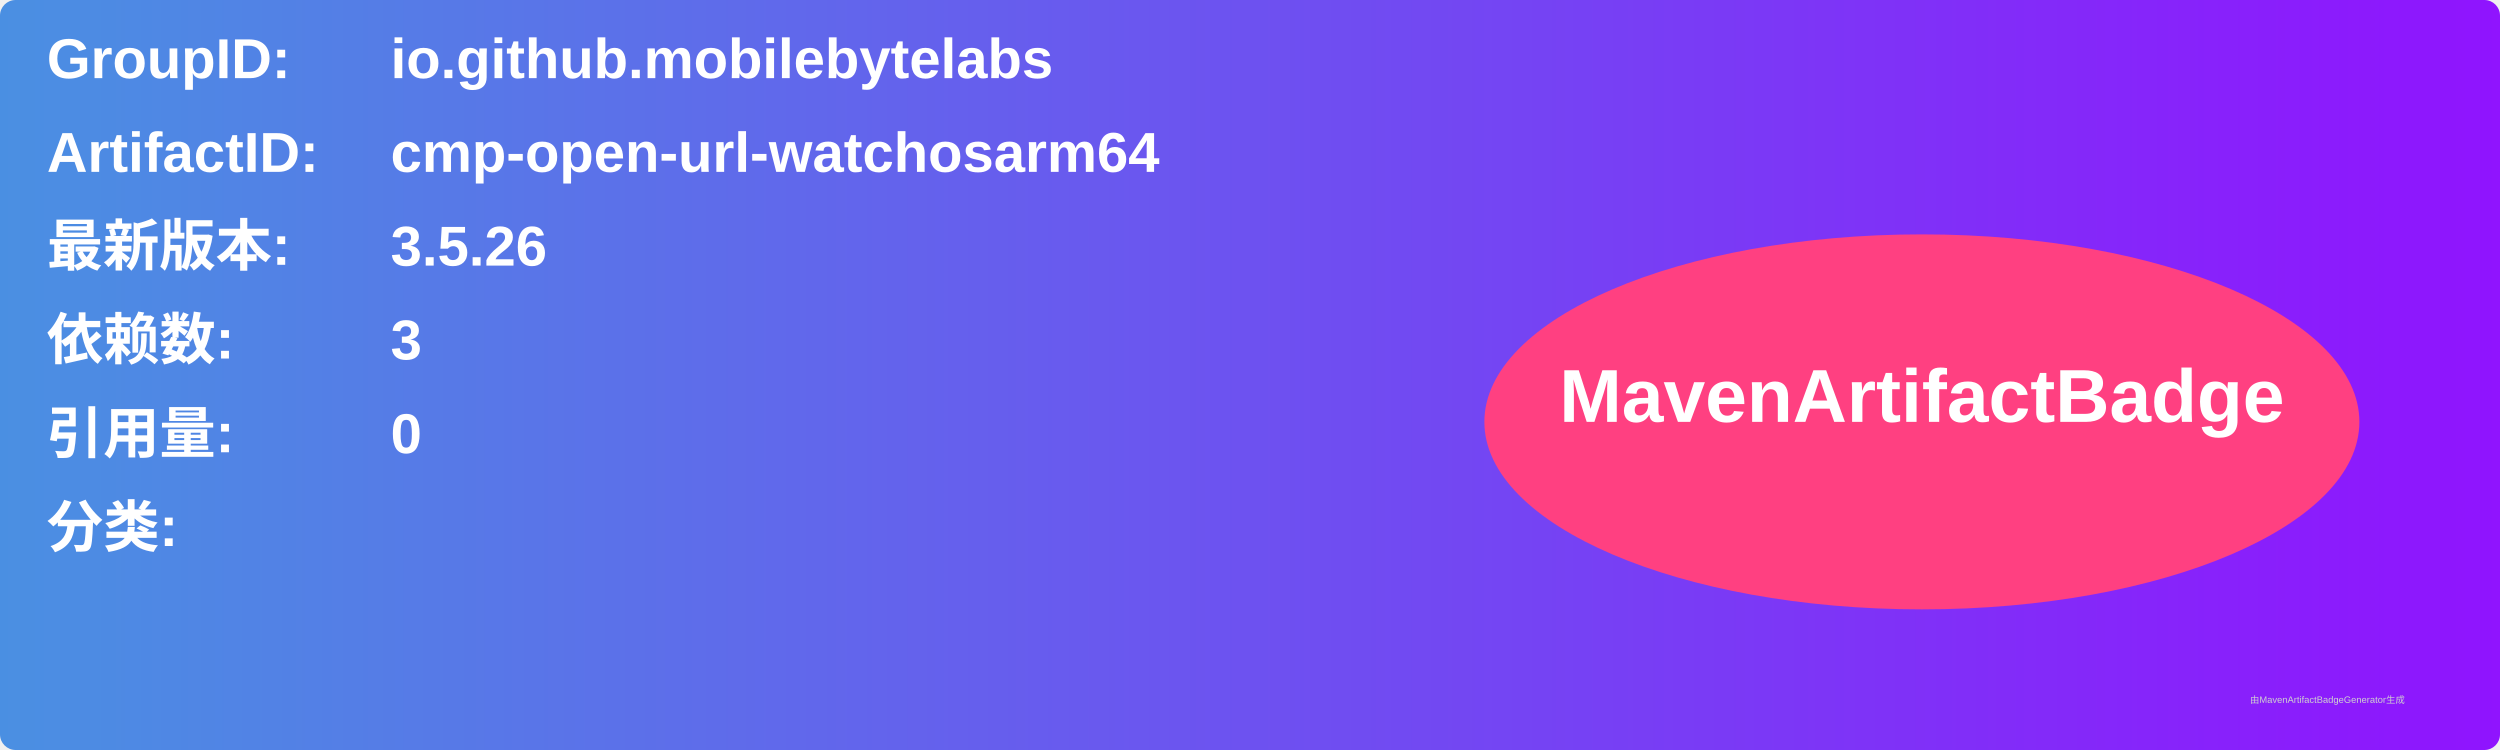
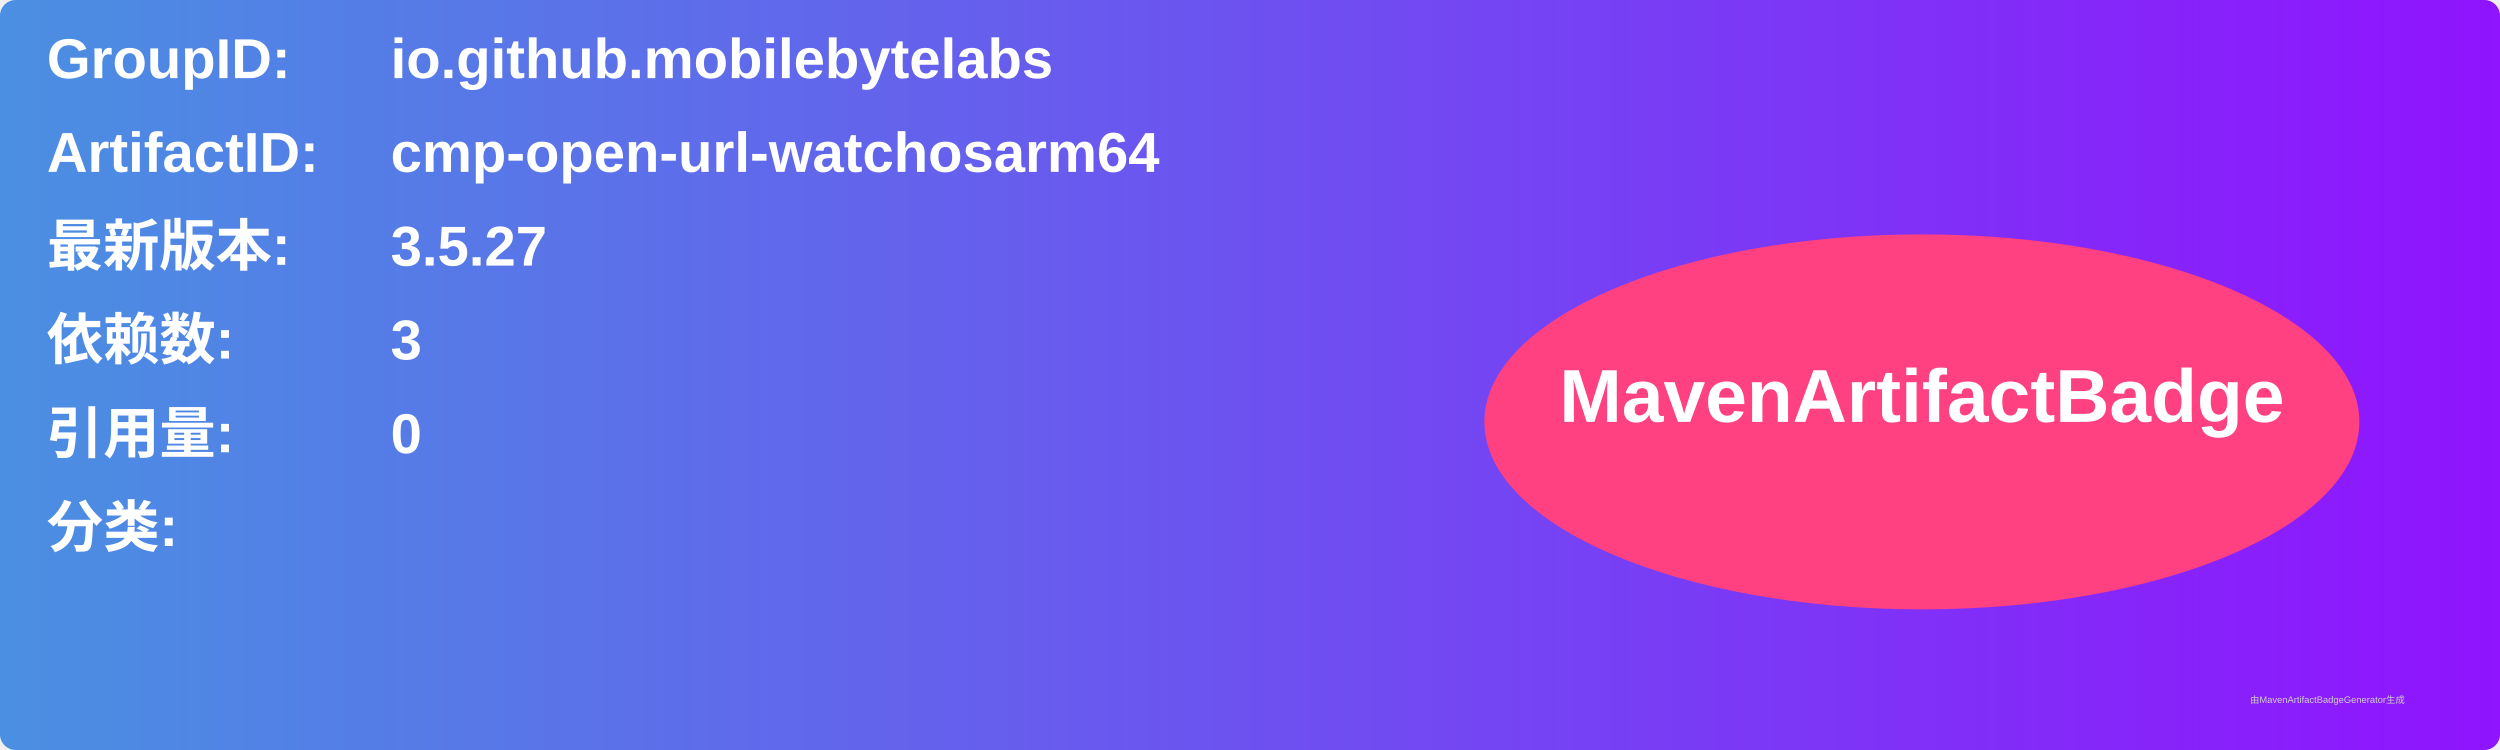
<svg xmlns="http://www.w3.org/2000/svg" width="800" height="240" viewBox="0 0 800 240">
  <linearGradient id="grad" x1="0%" y1="0%" x2="100%" y2="0%">
    <stop offset="0%" stop-color="#4a90e2" />
    <stop offset="100%" stop-color="#9013fe" />
  </linearGradient>
  <rect width="100%" height="100%" rx="5" ry="5" fill="url(#grad)" />
  <g transform="translate(15, 15)">
    <text x="0" y="10" font-family="Arial" font-size="18" fill="white" font-weight="bold" width="260">GroupID:</text>
    <text x="110" y="10" font-family="Arial" font-size="18" fill="white" font-weight="bold" width="460">io.github.mobilebytelabs</text>
    <text x="0" y="40" font-family="Arial" font-size="18" fill="white" font-weight="bold" width="260">ArtifactID:</text>
    <text x="110" y="40" font-family="Arial" font-size="18" fill="white" font-weight="bold" width="460">cmp-open-url-watchosarm64</text>
    <text x="0" y="70" font-family="Arial" font-size="18" fill="white" font-weight="bold">最新版本:</text>
    <text x="110" y="70" font-family="Arial" font-size="18" fill="white" font-weight="bold">
-       <tspan font-weight="bold">3.5.26</tspan>
+       <tspan font-weight="bold">3.5.27</tspan>
    </text>
    <text x="0" y="100" font-family="Arial" font-size="18" fill="white" font-weight="bold">依赖数: </text>
    <text x="110" y="100" font-family="Arial" font-size="18" fill="white">
      <tspan font-weight="bold">3</tspan>
    </text>
    <text x="0" y="130" font-family="Arial" font-size="18" fill="white" font-weight="bold">引用量: </text>
    <text x="110" y="130" font-family="Arial" font-size="18" fill="white">
      <tspan font-weight="bold">0</tspan>
    </text>
    <text x="0" y="160" font-family="Arial" font-size="18" fill="white" font-weight="bold">分类:</text>
    <text x="10" y="190" font-family="Arial" font-size="10" fill="white">
      <tspan font-weight="bold" />
    </text>
    <ellipse cx="600" cy="120" rx="140" ry="60" fill="#ff4081" />
    <text x="600" y="120" text-anchor="middle" font-family="Arial" font-size="24" fill="white" font-weight="bold">MavenArtifactBadge</text>
  </g>
  <text x="720" y="225" font-family="Arial" font-size="3" fill="#d0d0d0">由MavenArtifactBadgeGenerator生成</text>
</svg>
